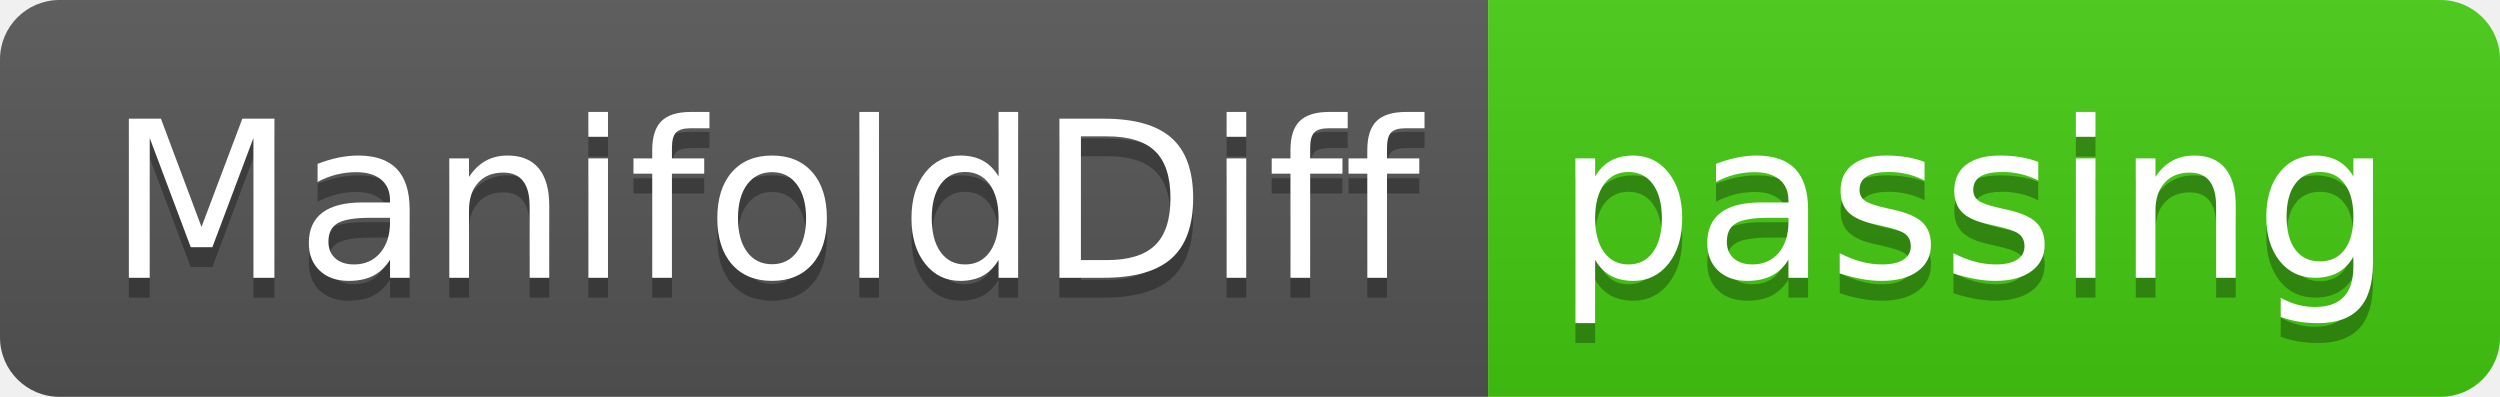
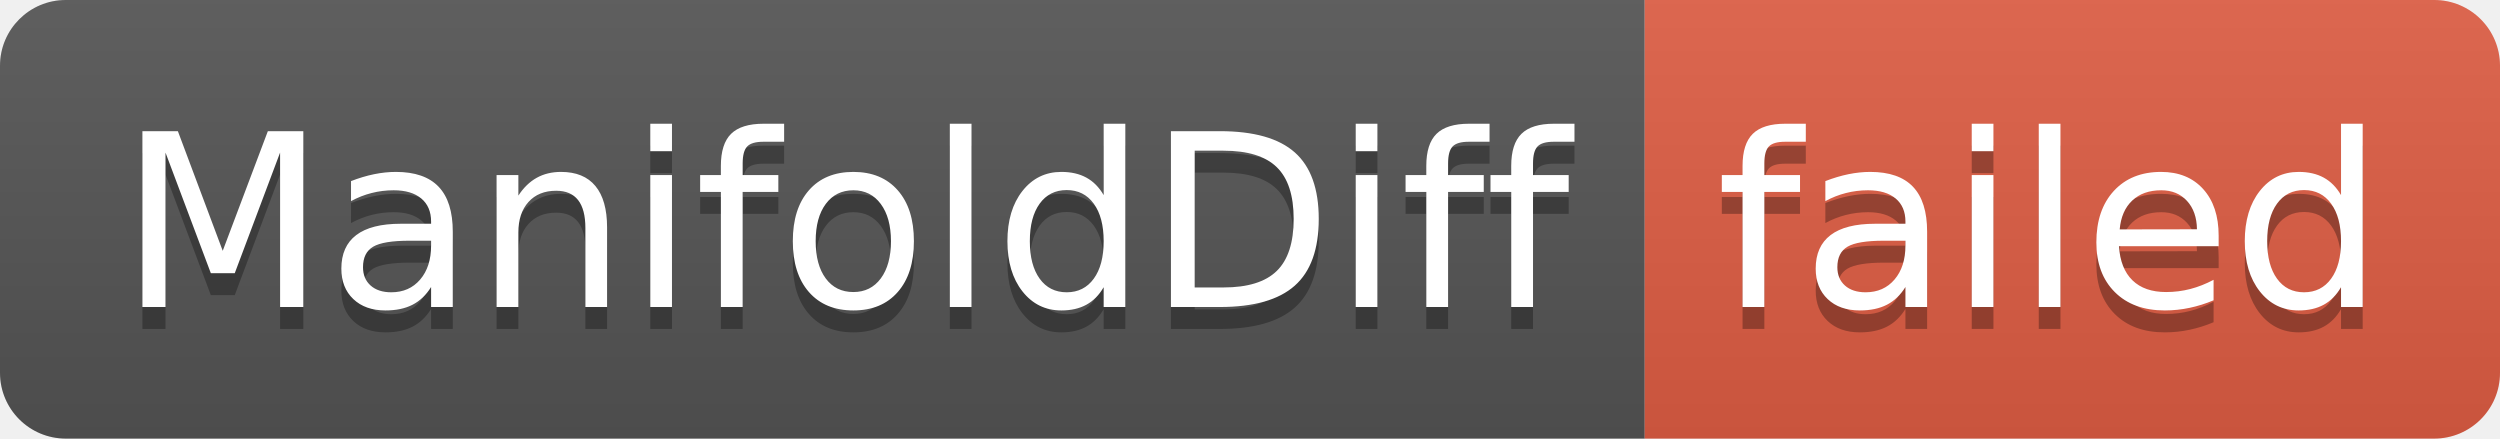
- <svg xmlns="http://www.w3.org/2000/svg" width="126" height="20" role="img" aria-label="ManifoldDiff: passing">
+ <svg xmlns="http://www.w3.org/2000/svg" width="114" height="20" role="img" aria-label="ManifoldDiff: failed">
  <linearGradient id="s" x2="0" y2="100%">
    <stop offset="0" stop-color="#bbb" stop-opacity=".1" />
    <stop offset="1" stop-opacity=".1" />
  </linearGradient>
  <clipPath id="r">
-     <rect width="126" height="20" rx="3" fill="#fff" />
+     <rect width="114" height="20" rx="3" fill="#fff" />
  </clipPath>
  <g clip-path="url(#r)">
    <rect width="75" height="20" fill="#555" />
-     <rect x="75" width="51" height="20" fill="#4c1" />
-     <rect width="126" height="20" fill="url(#s)" />
+     <rect x="75" width="39" height="20" fill="#e05d44" />
+     <rect width="114" height="20" fill="url(#s)" />
  </g>
  <g fill="#fff" text-anchor="middle" font-family="Verdana,Geneva,DejaVu Sans,sans-serif" text-rendering="geometricPrecision" font-size="110">
    <text aria-hidden="true" x="385" y="150" fill="#010101" fill-opacity=".3" transform="scale(.1)" textLength="650">ManifoldDiff</text>
    <text x="385" y="140" transform="scale(.1)" fill="#fff" textLength="650">ManifoldDiff</text>
-     <text aria-hidden="true" x="995" y="150" fill="#010101" fill-opacity=".3" transform="scale(.1)" textLength="410">passing</text>
-     <text x="995" y="140" transform="scale(.1)" fill="#fff" textLength="410">passing</text>
+     <text aria-hidden="true" x="935" y="150" fill="#010101" fill-opacity=".3" transform="scale(.1)" textLength="290">failed</text>
+     <text x="935" y="140" transform="scale(.1)" fill="#fff" textLength="290">failed</text>
  </g>
</svg>
